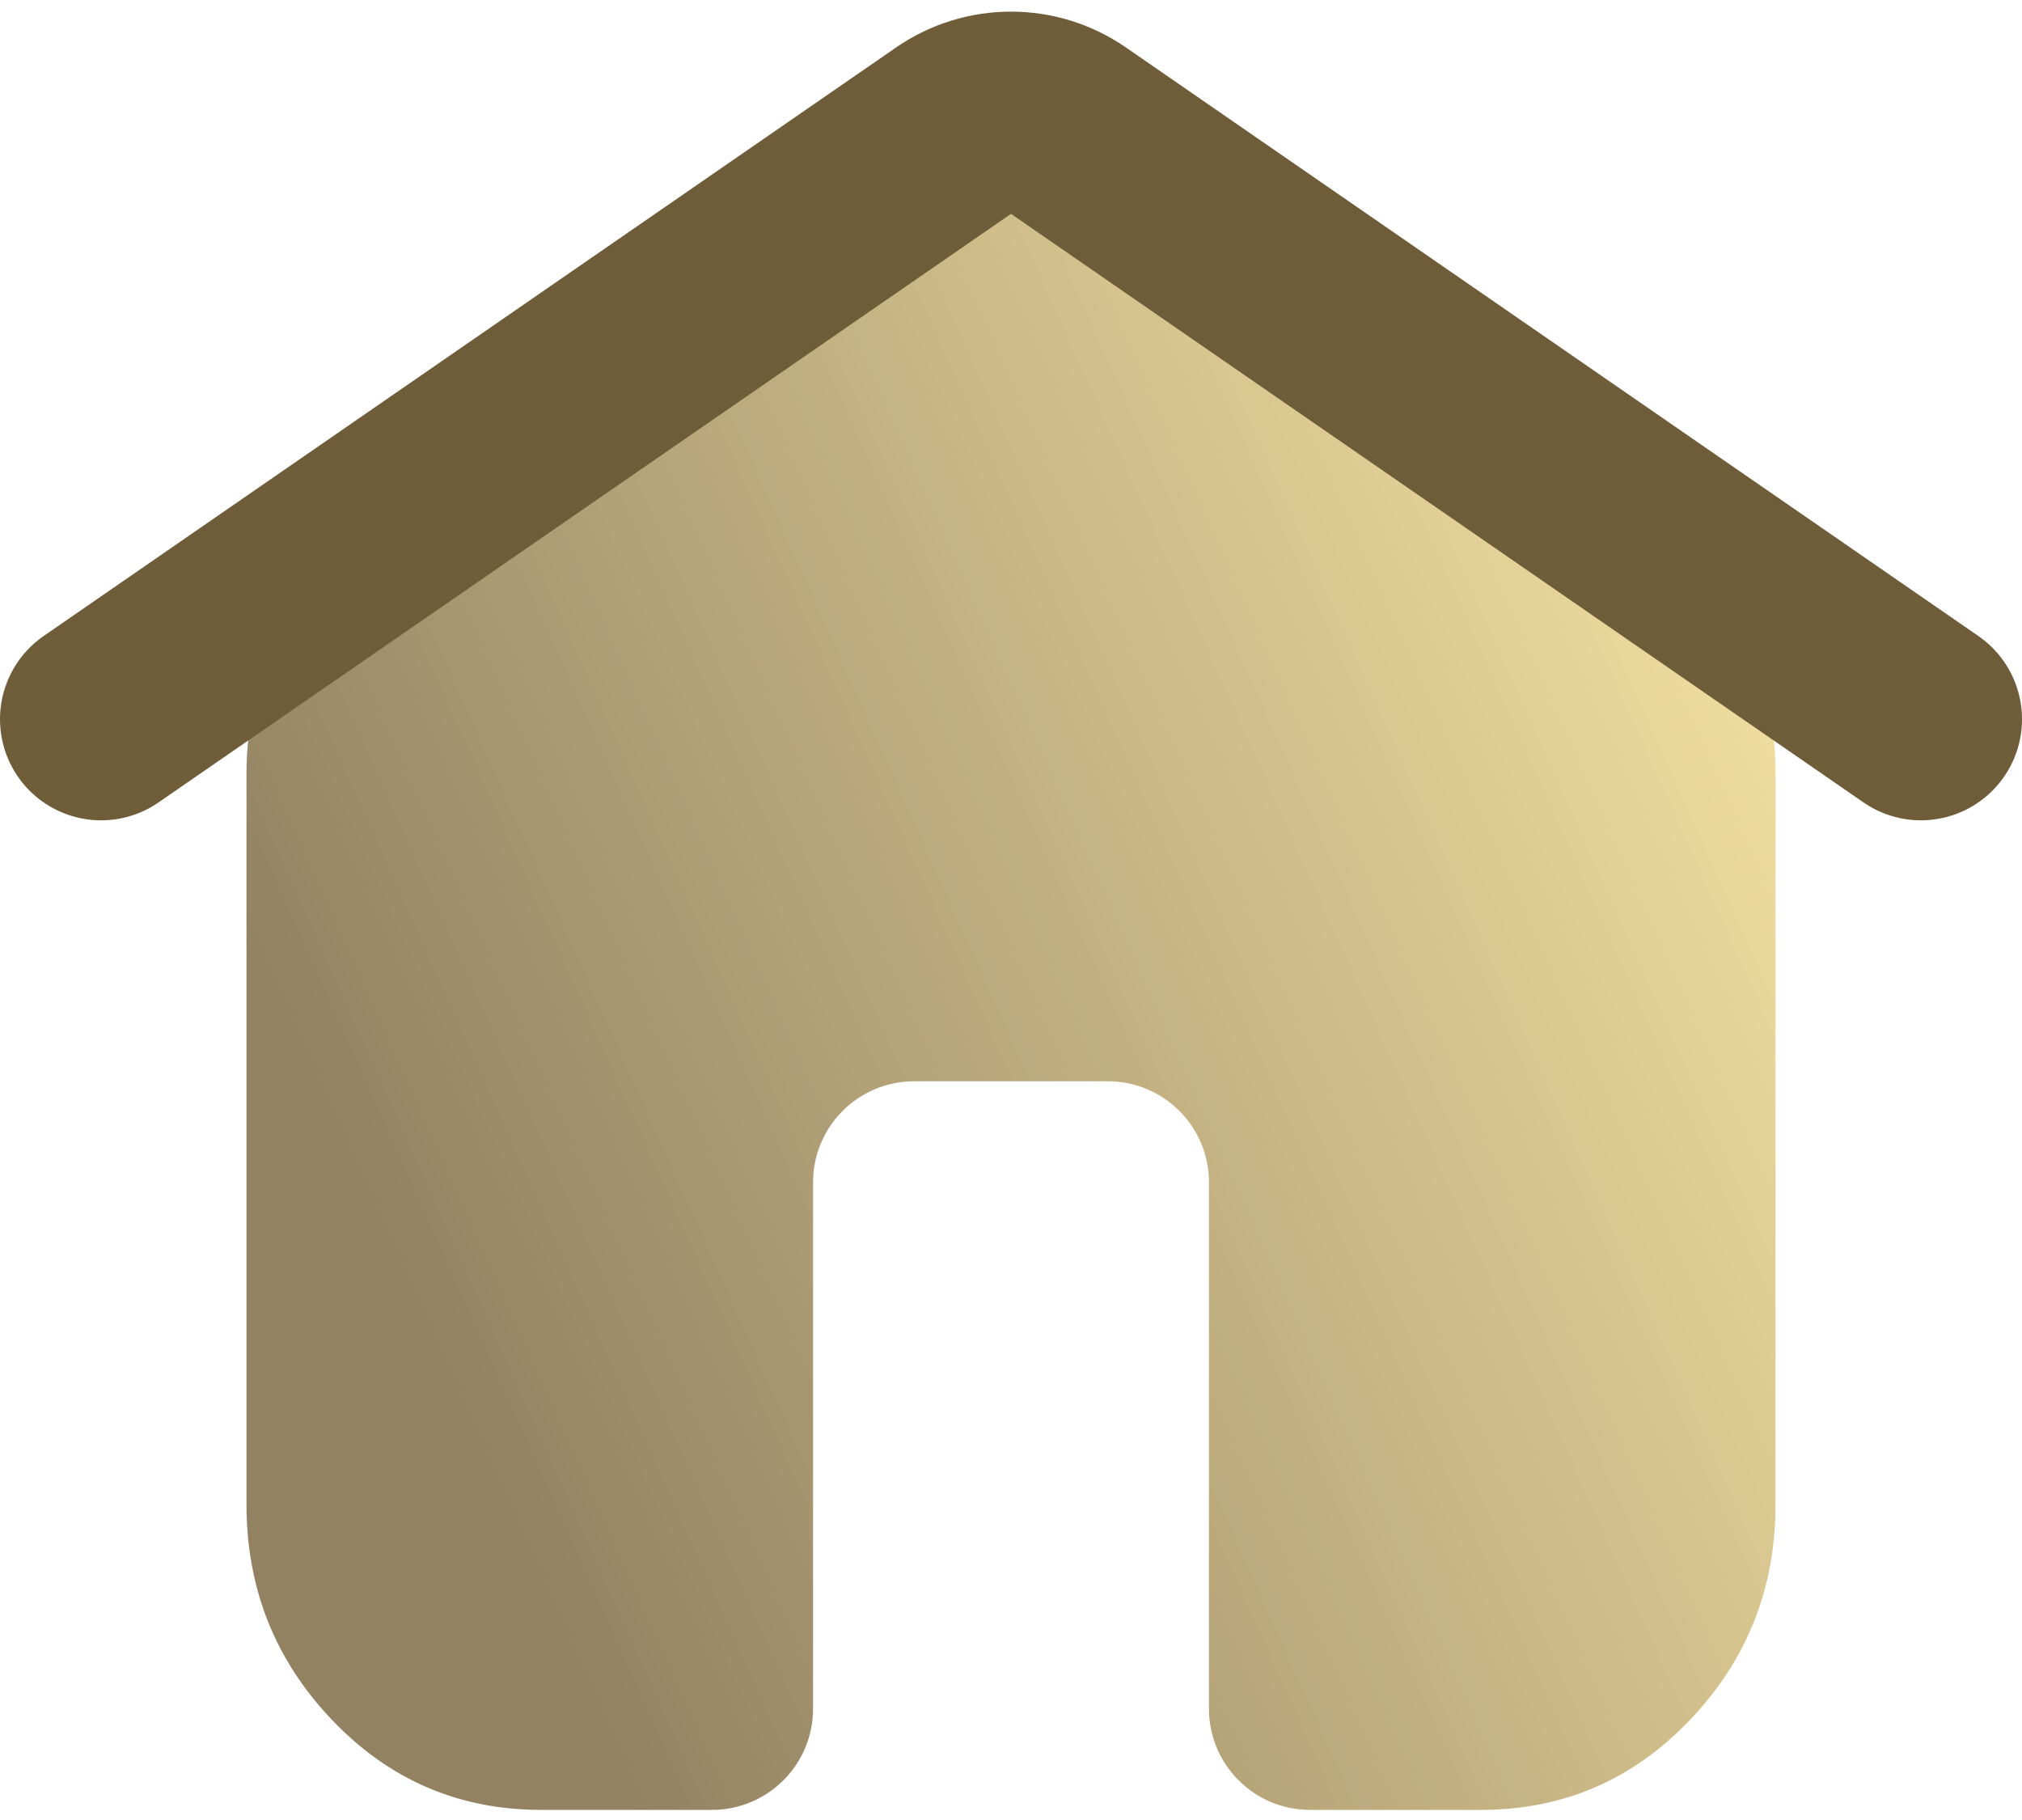
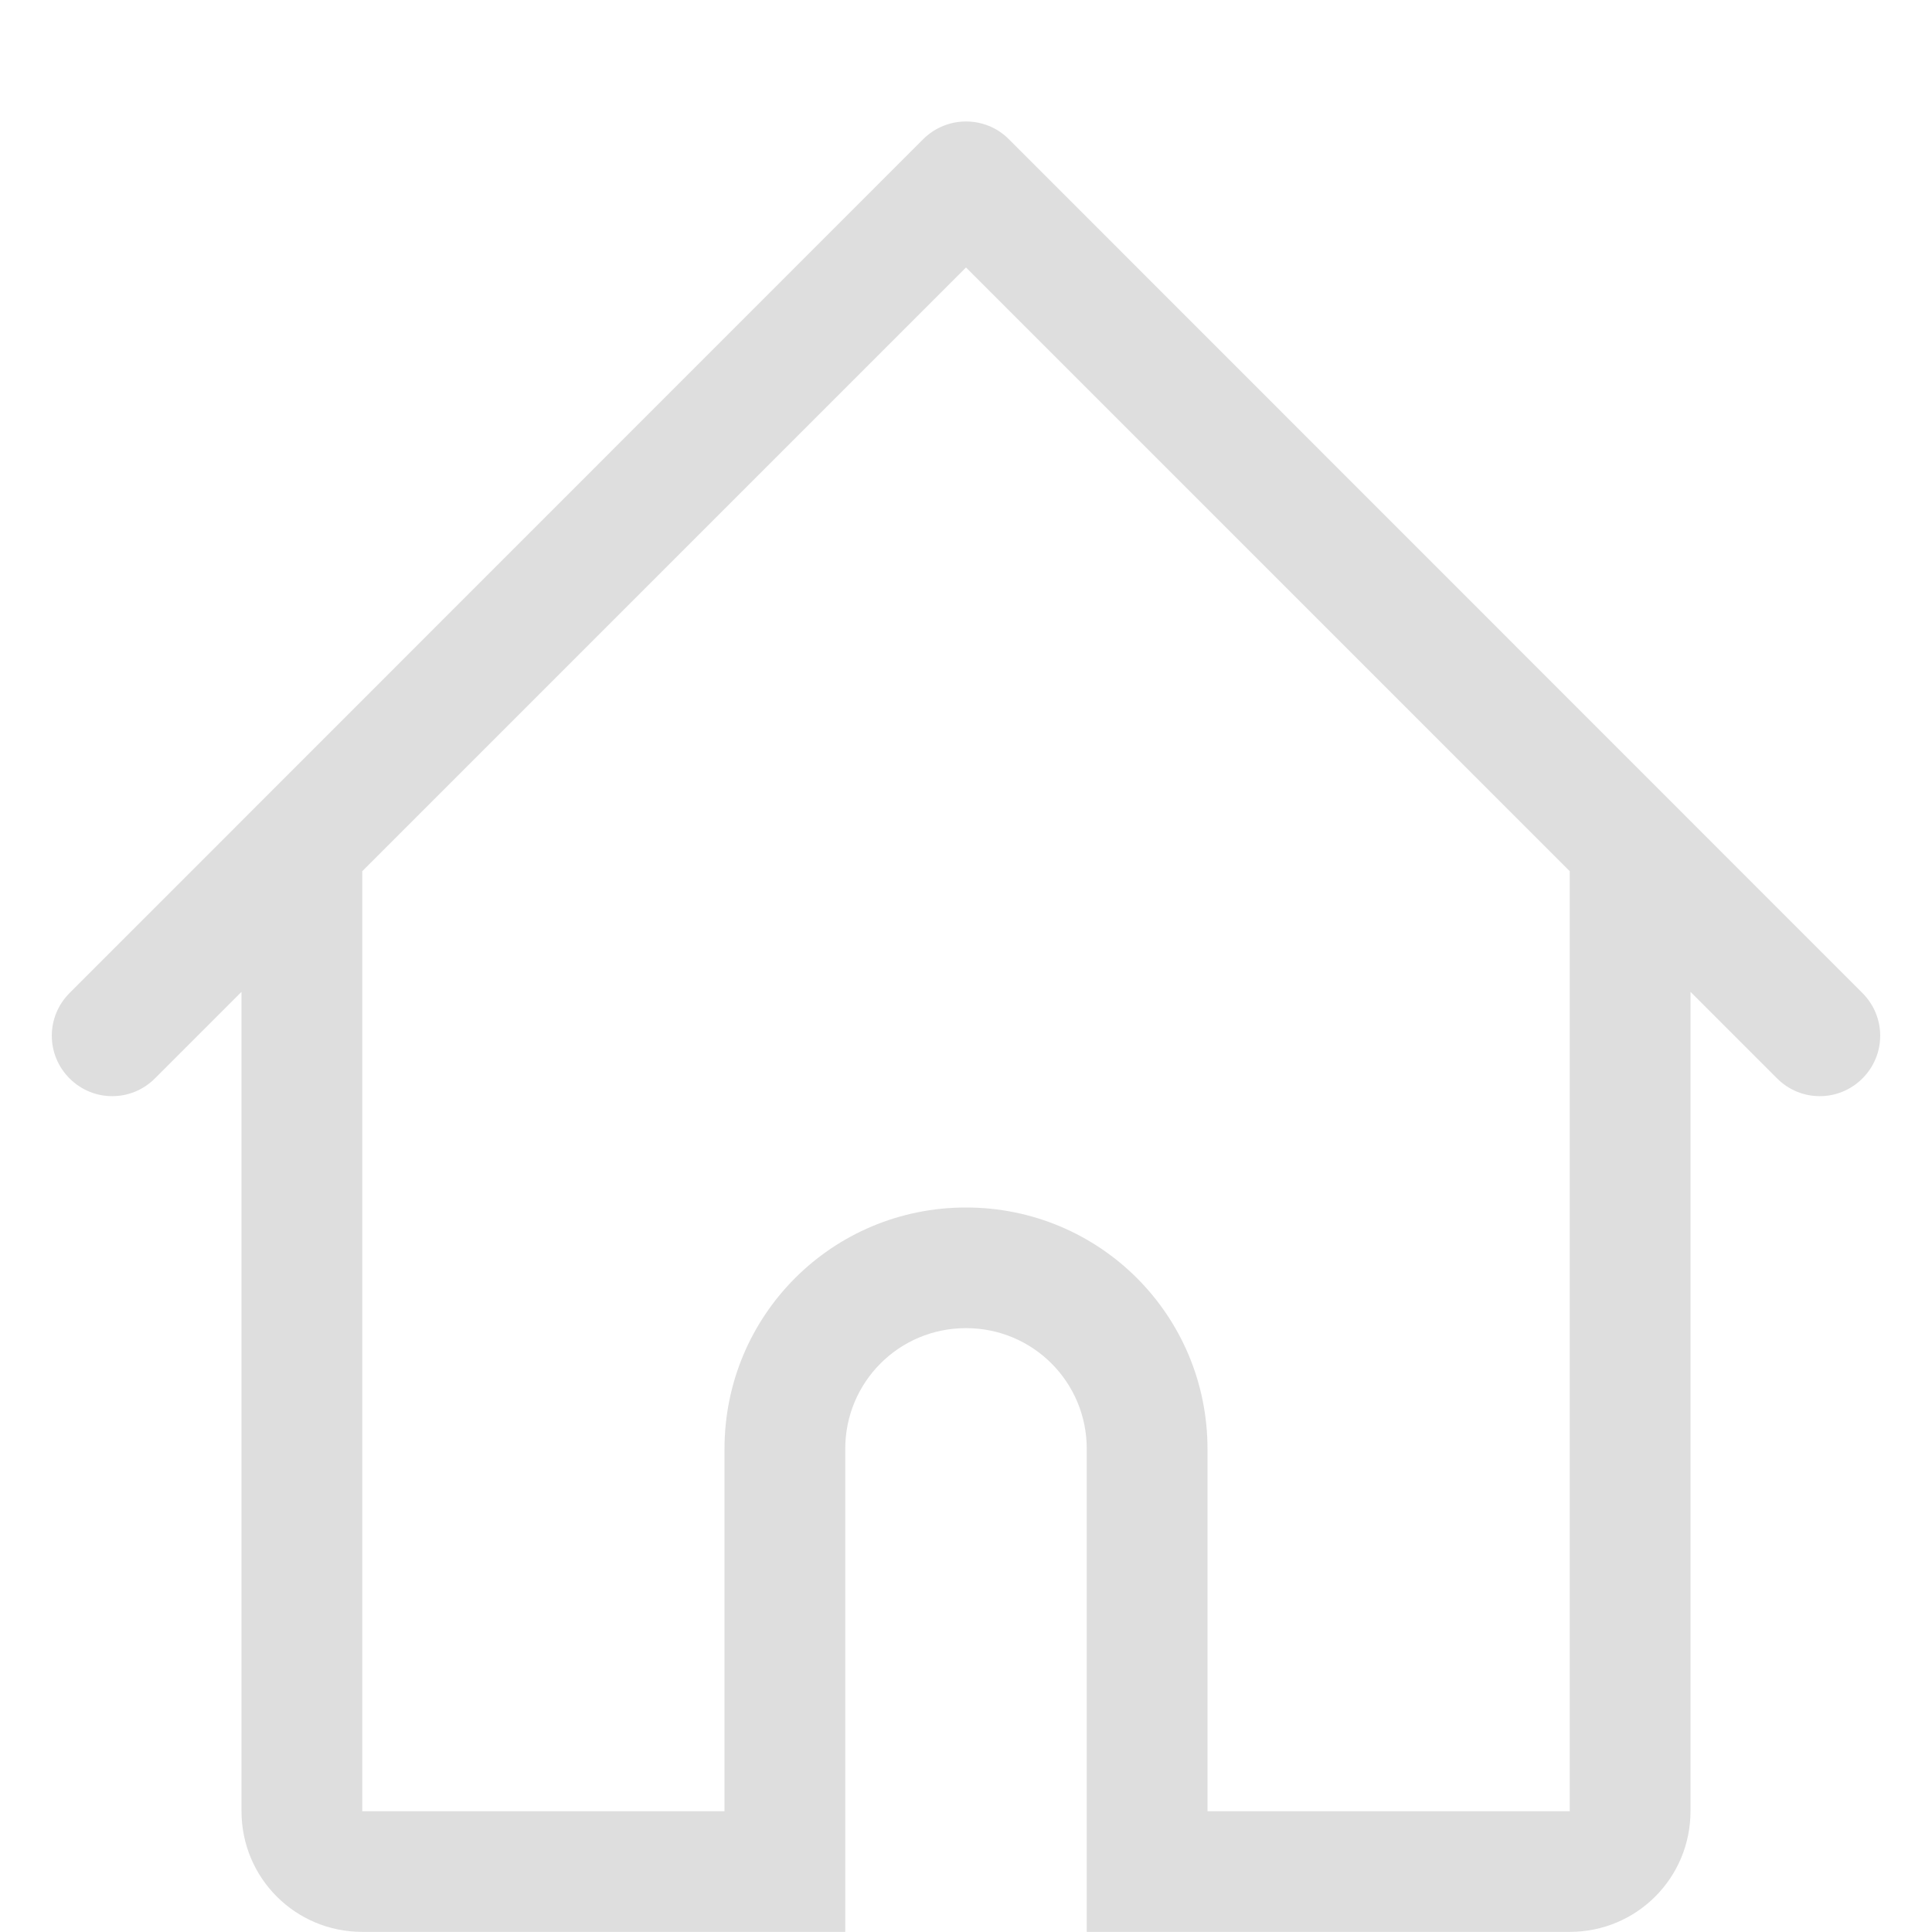
- <svg xmlns="http://www.w3.org/2000/svg" width="20" height="18" viewBox="0 0 20 18" fill="none">
-   <path opacity="0.812" d="M5.354 17.9C4.54 17.9 3.85 17.604 3.285 17.011C2.72 16.419 2.438 15.709 2.438 14.88V7.653C2.438 7.178 2.542 6.727 2.751 6.299C2.959 5.871 3.251 5.517 3.625 5.236L8.254 1.631C8.501 1.446 8.776 1.299 9.078 1.191C9.379 1.083 9.688 1.029 10.005 1.029C10.321 1.029 10.629 1.083 10.927 1.191C11.226 1.299 11.499 1.446 11.746 1.631L16.375 5.236C16.762 5.522 17.056 5.878 17.259 6.304C17.461 6.73 17.562 7.18 17.562 7.653V14.88C17.562 15.709 17.28 16.419 16.715 17.011C16.15 17.604 15.46 17.9 14.646 17.9H12.958C12.406 17.9 11.958 17.452 11.958 16.9V11.694C11.958 11.142 11.511 10.694 10.958 10.694H9.042C8.489 10.694 8.042 11.142 8.042 11.694V16.9C8.042 17.452 7.594 17.9 7.042 17.9H5.354Z" fill="url(#paint0_linear_0_1)" />
-   <path d="M1 7.113L9.432 1.292C9.774 1.056 10.226 1.056 10.568 1.292L19 7.113" stroke="#6F5C38" stroke-width="2" stroke-linecap="round" />
+ <svg xmlns="http://www.w3.org/2000/svg" width="16" height="16" version="1.1">
  <defs>
-     <linearGradient id="paint0_linear_0_1" x1="17.562" y1="1.029" x2="1.82" y2="8.086" gradientUnits="userSpaceOnUse">
-       <stop stop-color="#FFE795" />
-       <stop offset="1" stop-color="#7A653E" />
-     </linearGradient>
+     <style id="current-color-scheme" type="text/css">.ColorScheme-Text { color:#dedede; }</style>
  </defs>
+   <path d="m8 1.006c-0.128 0-0.256 0.049-0.354 0.146l-7.07 7.072c-0.196 0.196-0.196 0.511 0 0.707 0.196 0.196 0.511 0.196 0.707 0l0.717-0.717v4.785 1 1c0 0.554 0.446 1 1 1h1 2 1v-4c0-0.554 0.446-1 1-1s1 0.446 1 1v4h1 1 1 1c0.554 0 1-0.446 1-1v-1-1-1-3.785l0.717 0.717c0.196 0.196 0.511 0.196 0.707 0s0.196-0.511 0-0.707l-7.07-7.072c-0.098-0.098-0.226-0.146-0.354-0.146zm0 1.209 5 5v4.785 1 1 1h-1-1-1v-3c0-1.108-0.892-2-2-2s-2 0.892-2 2v3h-1-1-1v-1-1-1-4.785l5-5z" fill="#dedede" />
</svg>
